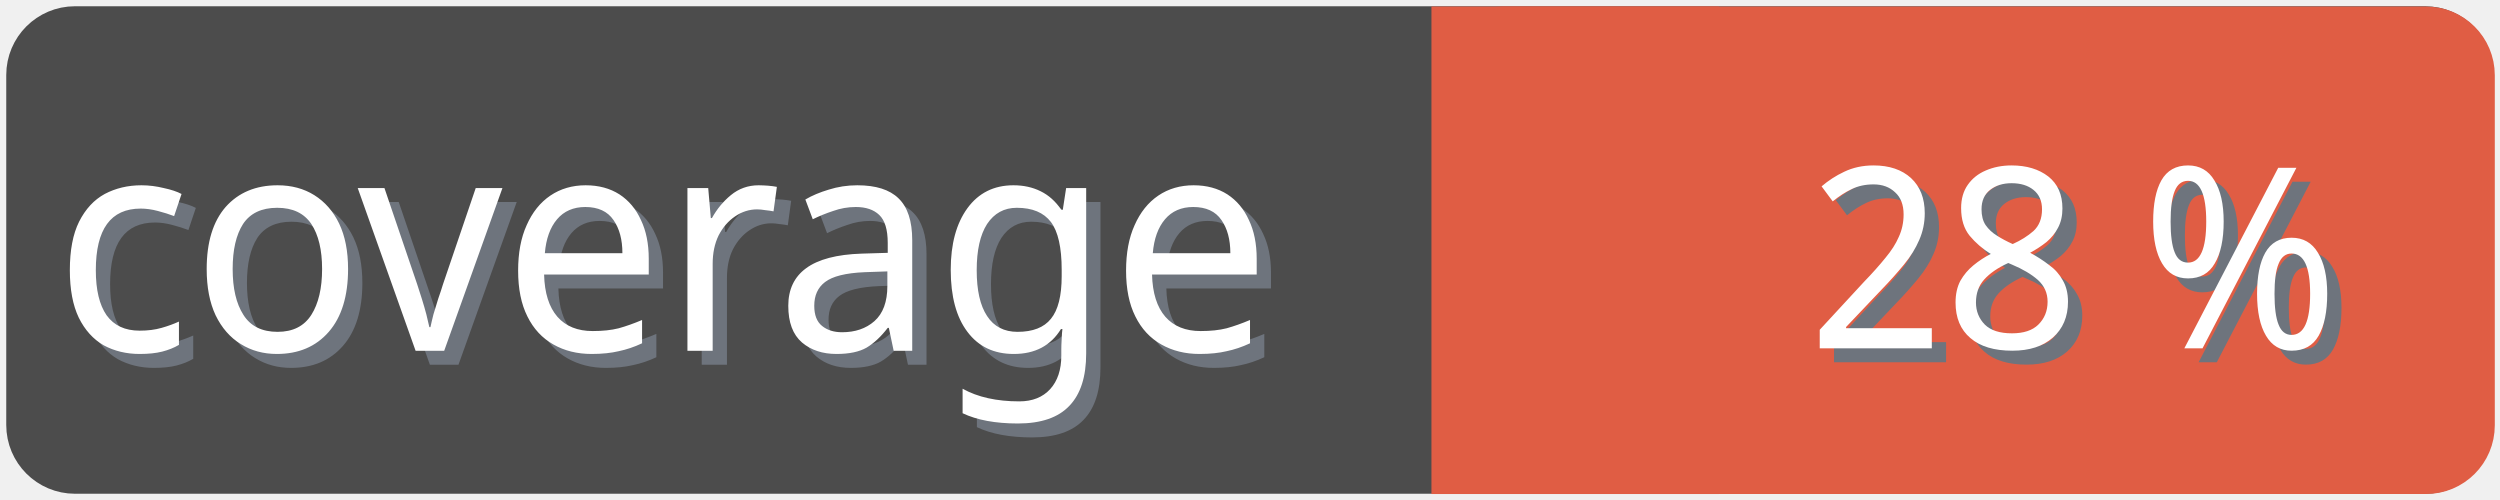
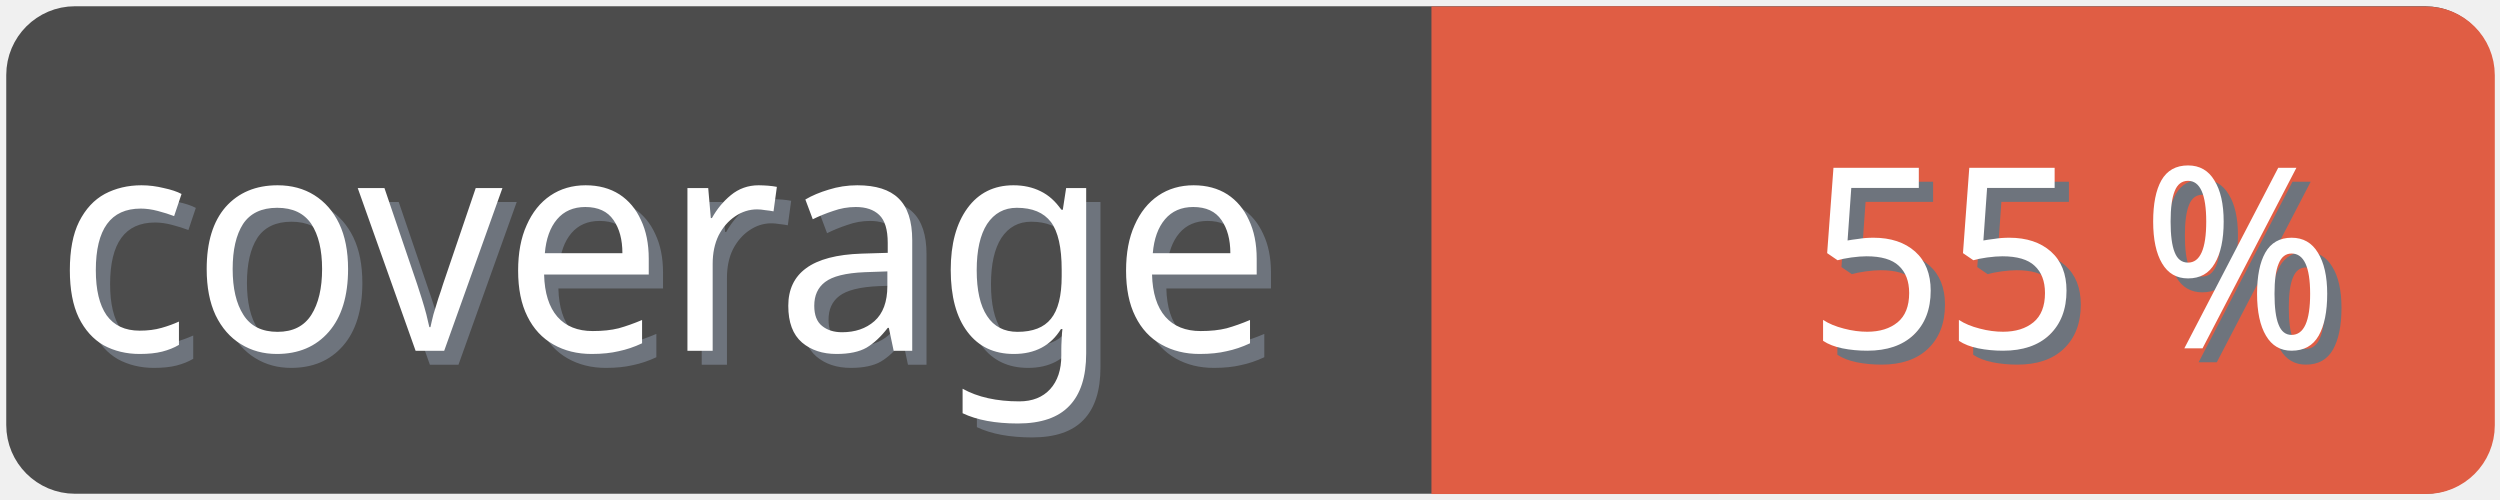
<svg xmlns="http://www.w3.org/2000/svg" width="100" height="20">
  <g>
    <rect fill="none" id="canvas_background" height="22" width="102" y="-1" x="-1" />
  </g>
  <g>
    <rect rx="2" id="svg_1" height="18" width="98" y="1" x="1" stroke-width="1.5" stroke="#4c4c4c" fill="#4c4c4c" />
    <text transform="matrix(0.95, 0, 0, 1.01133, 0.0809801, -0.0237383)" font-weight="normal" xml:space="preserve" text-anchor="start" font-family="'Trebuchet MS', Gadget, sans-serif" font-size="12" id="svg_8" y="14.45" x="2.8" stroke-width="0" stroke="#4c4c4c" fill="#6e747d">coverage</text>
    <text transform="matrix(0.95, 0, 0, 1.01133, 0.0809801, -0.0237383)" font-weight="normal" xml:space="preserve" text-anchor="start" font-family="'Trebuchet MS', Gadget, sans-serif" font-size="12" id="svg_3" y="13.9" x="2.2" stroke-width="0" stroke="#4c4c4c" fill="#ffffff">coverage</text>
    <rect rx="2" id="svg_5" height="18" width="40.905" y="1.011" x="58.137" stroke-width="1.5" stroke="#e05d44" fill="#e05d44" />
    <rect id="svg_7" height="18" width="10" y="1.011" x="58.008" stroke-width="1.5" stroke="#e05d44" fill="#e05d44" />
-     <text transform="matrix(0.95, 0, 0, 1.01133, 0.0809801, -0.0237383)" font-weight="normal" xml:space="preserve" text-anchor="end" font-family="'Trebuchet MS', Gadget, sans-serif" font-size="10" id="svg_10" y="14.35" x="99" stroke-width="0" stroke="#4c4c4c" fill="#6e747d">28 %</text>
-     <text transform="matrix(0.95, 0, 0, 1.01133, 0.0809801, -0.0237383)" font-weight="normal" xml:space="preserve" text-anchor="end" font-family="'Trebuchet MS', Gadget, sans-serif" font-size="10" id="svg_9" y="13.8" x="98.4" stroke-width="0" stroke="#4c4c4c" fill="#ffffff">28 %</text>
+     <text transform="matrix(0.95, 0, 0, 1.01133, 0.0809801, -0.0237383)" font-weight="normal" xml:space="preserve" text-anchor="end" font-family="'Trebuchet MS', Gadget, sans-serif" font-size="10" id="svg_10" y="14.35" x="99" stroke-width="0" stroke="#4c4c4c" fill="#6e747d">55 %</text>
+     <text transform="matrix(0.95, 0, 0, 1.01133, 0.0809801, -0.0237383)" font-weight="normal" xml:space="preserve" text-anchor="end" font-family="'Trebuchet MS', Gadget, sans-serif" font-size="10" id="svg_9" y="13.8" x="98.4" stroke-width="0" stroke="#4c4c4c" fill="#ffffff">55 %</text>
  </g>
</svg>
